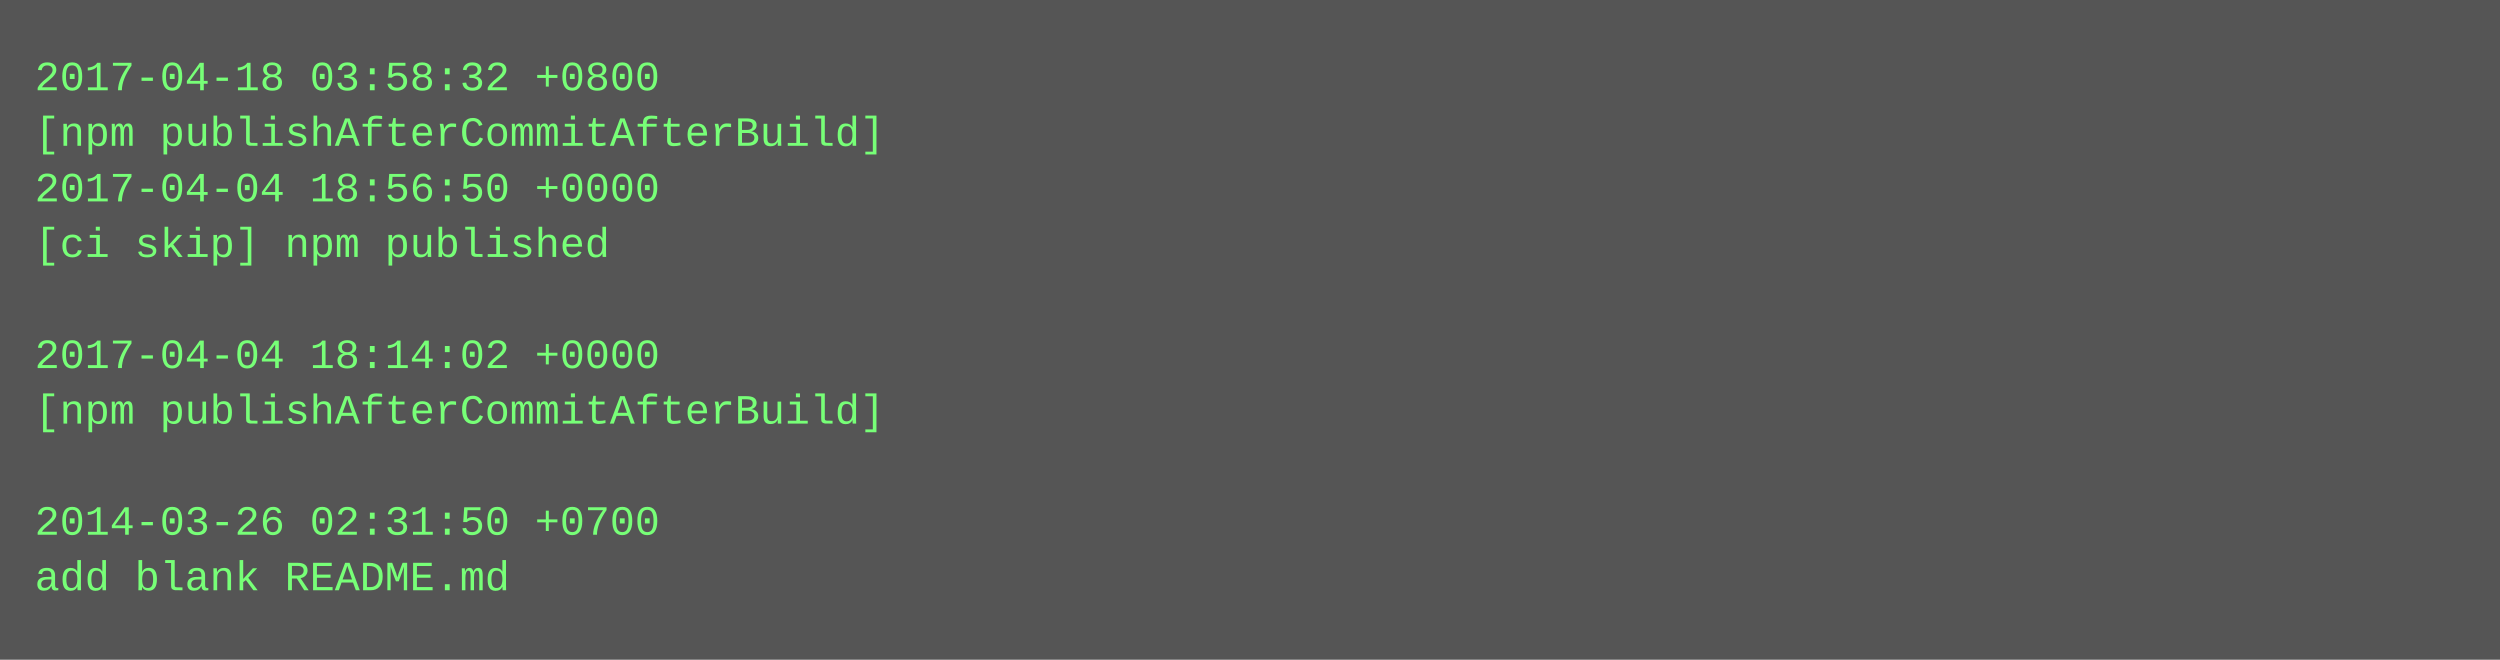
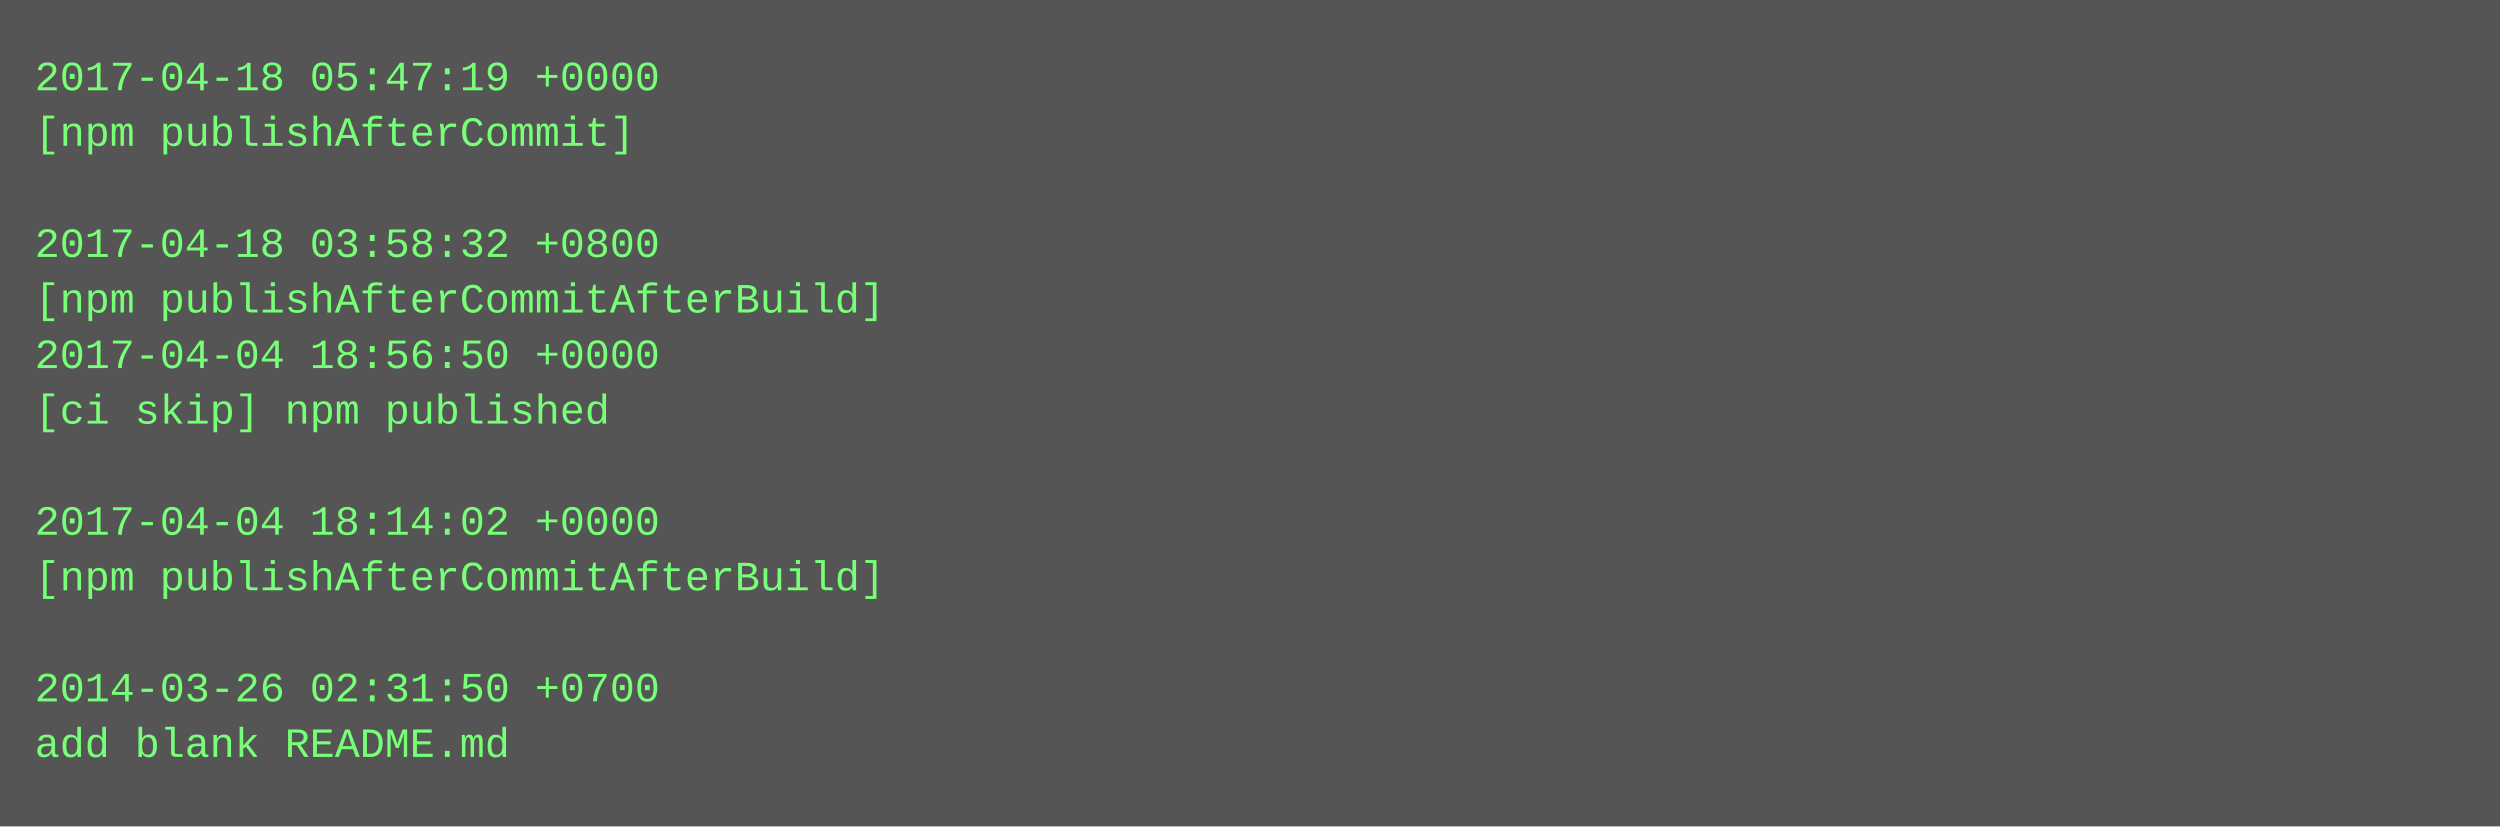
- <svg xmlns="http://www.w3.org/2000/svg" height="190" width="720">
-   <rect height="190" fill="#555" width="720" />
+ <svg xmlns="http://www.w3.org/2000/svg" height="238" width="720">
+   <rect height="238" fill="#555" width="720" />
  <text fill="#7f7" font-family="Courier New" font-size="12" xml:space="preserve">
-     <tspan x="10" y="26">2017-04-18 03:58:32 +0800</tspan>
-     <tspan x="10" y="42">[npm publishAfterCommitAfterBuild]</tspan>
-     <tspan x="10" y="58">2017-04-04 18:56:50 +0000</tspan>
-     <tspan x="10" y="74">[ci skip] npm published</tspan>
-     <tspan x="10" y="90" />
-     <tspan x="10" y="106">2017-04-04 18:14:02 +0000</tspan>
-     <tspan x="10" y="122">[npm publishAfterCommitAfterBuild]</tspan>
+     <tspan x="10" y="26">2017-04-18 05:47:19 +0000</tspan>
+     <tspan x="10" y="42">[npm publishAfterCommit]</tspan>
+     <tspan x="10" y="58" />
+     <tspan x="10" y="74">2017-04-18 03:58:32 +0800</tspan>
+     <tspan x="10" y="90">[npm publishAfterCommitAfterBuild]</tspan>
+     <tspan x="10" y="106">2017-04-04 18:56:50 +0000</tspan>
+     <tspan x="10" y="122">[ci skip] npm published</tspan>
    <tspan x="10" y="138" />
-     <tspan x="10" y="154">2014-03-26 02:31:50 +0700</tspan>
-     <tspan x="10" y="170">add blank README.md</tspan>
+     <tspan x="10" y="154">2017-04-04 18:14:02 +0000</tspan>
+     <tspan x="10" y="170">[npm publishAfterCommitAfterBuild]</tspan>
+     <tspan x="10" y="186" />
+     <tspan x="10" y="202">2014-03-26 02:31:50 +0700</tspan>
+     <tspan x="10" y="218">add blank README.md</tspan>
  </text>
</svg>
